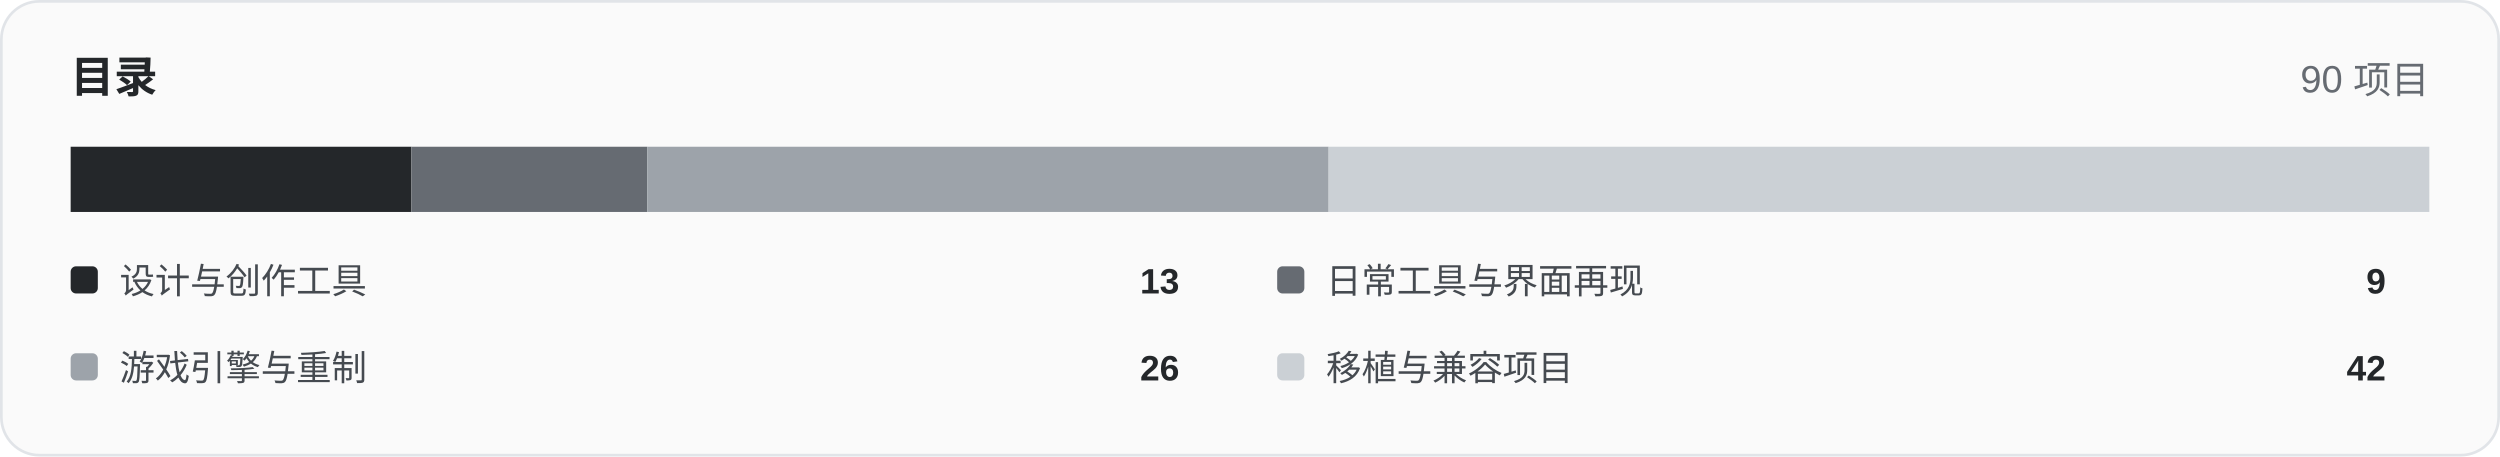
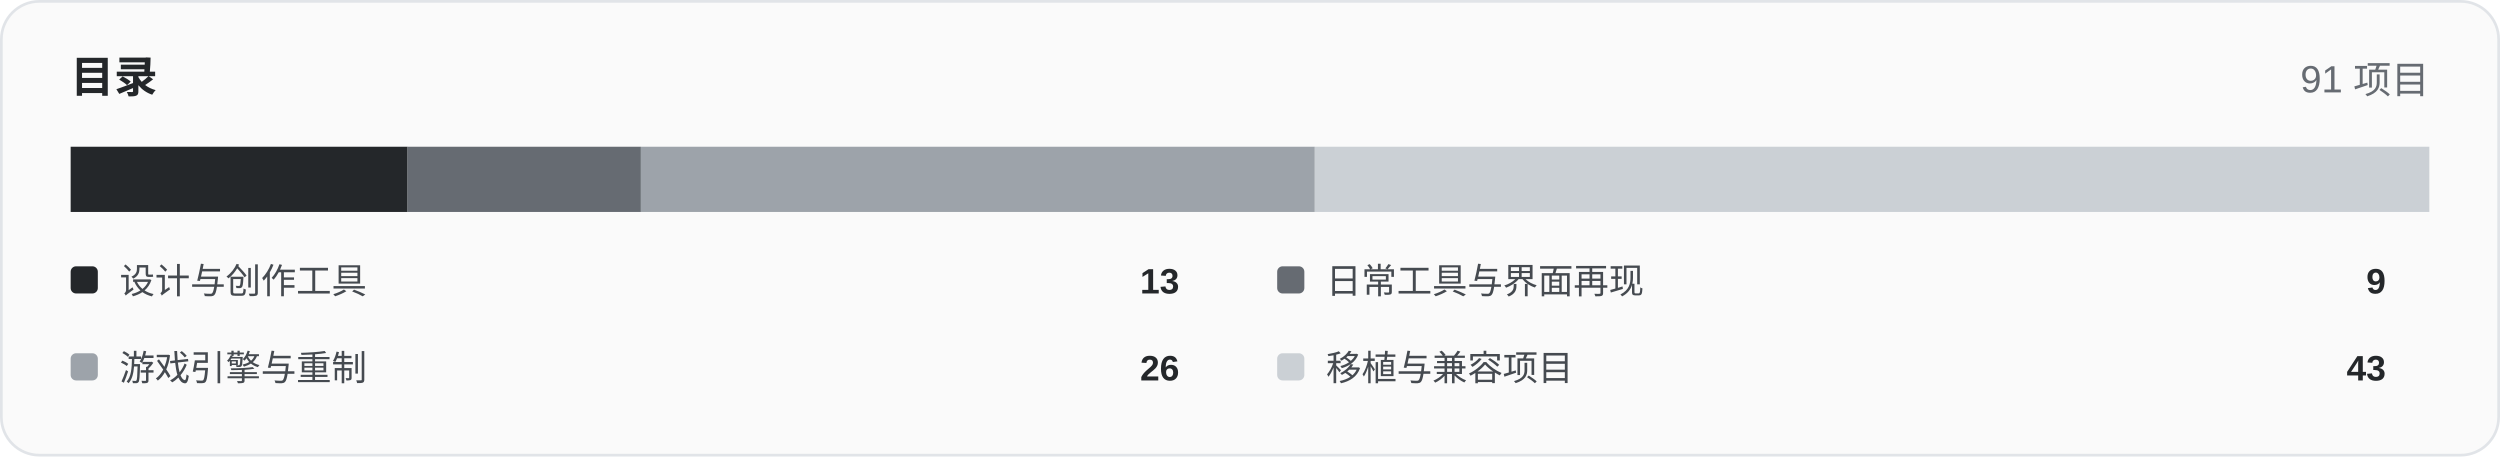
<svg xmlns="http://www.w3.org/2000/svg" width="920" height="168" viewBox="0 0 920 168" role="img">
  <rect x="0.5" y="0.5" width="919" height="167" rx="14" fill="#fafafa" stroke="#e1e4e8" />
  <text x="26" y="34" font-family="Arial,Helvetica,sans-serif" font-size="16" font-weight="700" fill="#24272a">目录</text>
-   <text x="894" y="34" text-anchor="end" font-family="Arial,Helvetica,sans-serif" font-size="14" fill="#666b72">90 项目</text>
-   <rect x="26.00" y="54" width="125.38" height="24" fill="#24272a" />
-   <rect x="151.38" y="54" width="86.80" height="24" fill="#666b72" />
-   <rect x="238.18" y="54" width="250.76" height="24" fill="#9da3aa" />
-   <rect x="488.93" y="54" width="405.07" height="24" fill="#cbd0d5" />
+   <text x="894" y="34" text-anchor="end" font-family="Arial,Helvetica,sans-serif" font-size="14" fill="#666b72">91 项目</text>
+   <rect x="26.00" y="54" width="124.00" height="24" fill="#24272a" />
+   <rect x="150.00" y="54" width="85.85" height="24" fill="#666b72" />
+   <rect x="235.85" y="54" width="248.00" height="24" fill="#9da3aa" />
+   <rect x="483.85" y="54" width="410.15" height="24" fill="#cbd0d5" />
  <rect x="26" y="98" width="10" height="10" rx="2" fill="#24272a" />
  <text x="44" y="108" font-family="Arial,Helvetica,sans-serif" font-size="13" fill="#454a50">设计与创作工具</text>
  <text x="434" y="108" text-anchor="end" font-family="Arial,Helvetica,sans-serif" font-size="13" font-weight="700" fill="#24272a">13</text>
  <rect x="470" y="98" width="10" height="10" rx="2" fill="#666b72" />
  <text x="488" y="108" font-family="Arial,Helvetica,sans-serif" font-size="13" fill="#454a50">日常工具与界面再现</text>
  <text x="878" y="108" text-anchor="end" font-family="Arial,Helvetica,sans-serif" font-size="13" font-weight="700" fill="#24272a">9</text>
  <rect x="26" y="130" width="10" height="10" rx="2" fill="#9da3aa" />
  <text x="44" y="140" font-family="Arial,Helvetica,sans-serif" font-size="13" fill="#454a50">游戏引擎与重制</text>
  <text x="434" y="140" text-anchor="end" font-family="Arial,Helvetica,sans-serif" font-size="13" font-weight="700" fill="#24272a">26</text>
  <rect x="470" y="130" width="10" height="10" rx="2" fill="#cbd0d5" />
  <text x="488" y="140" font-family="Arial,Helvetica,sans-serif" font-size="13" fill="#454a50">移植与兼容项目</text>
-   <text x="878" y="140" text-anchor="end" font-family="Arial,Helvetica,sans-serif" font-size="13" font-weight="700" fill="#24272a">42</text>
+   <text x="878" y="140" text-anchor="end" font-family="Arial,Helvetica,sans-serif" font-size="13" font-weight="700" fill="#24272a">43</text>
</svg>
